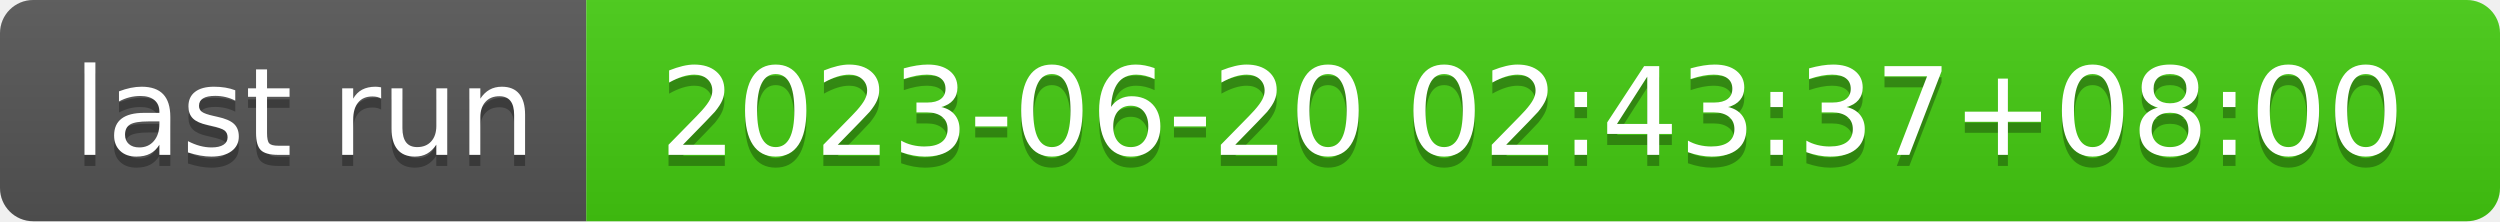
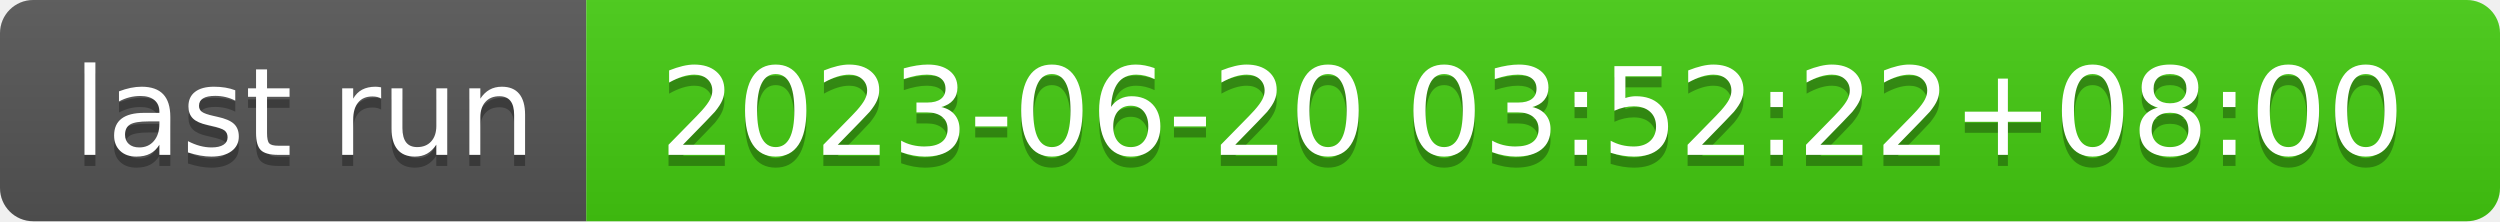
- <svg xmlns="http://www.w3.org/2000/svg" width="226" height="20" role="img" aria-label="last run: 2023-06-20 02:43:37+08:00">
+ <svg xmlns="http://www.w3.org/2000/svg" width="226" height="20" role="img" aria-label="last run: 2023-06-20 03:52:22+08:00">
  <linearGradient id="s" x2="0" y2="100%">
    <stop offset="0" stop-color="#bbb" stop-opacity=".1" />
    <stop offset="1" stop-opacity=".1" />
  </linearGradient>
  <clipPath id="r">
    <rect width="226" height="20" rx="3" fill="#fff" />
  </clipPath>
  <g clip-path="url(#r)">
    <rect width="53" height="20" fill="#555" />
    <rect x="53" width="173" height="20" fill="#4c1" />
    <rect width="226" height="20" fill="url(#s)" />
  </g>
  <g fill="#fff" text-anchor="middle" font-family="Verdana,Geneva,DejaVu Sans,sans-serif" text-rendering="geometricPrecision" font-size="110">
    <text aria-hidden="true" x="275" y="150" fill="#010101" fill-opacity=".3" transform="scale(.1)" textLength="430">last run</text>
    <text x="275" y="140" transform="scale(.1)" fill="#fff" textLength="430">last run</text>
-     <text aria-hidden="true" x="1385" y="150" fill="#010101" fill-opacity=".3" transform="scale(.1)" textLength="1630">2023-06-20 02:43:37+08:00</text>
-     <text x="1385" y="140" transform="scale(.1)" fill="#fff" textLength="1630">2023-06-20 02:43:37+08:00</text>
+     <text aria-hidden="true" x="1385" y="150" fill="#010101" fill-opacity=".3" transform="scale(.1)" textLength="1630">2023-06-20 03:52:22+08:00</text>
+     <text x="1385" y="140" transform="scale(.1)" fill="#fff" textLength="1630">2023-06-20 03:52:22+08:00</text>
  </g>
</svg>
